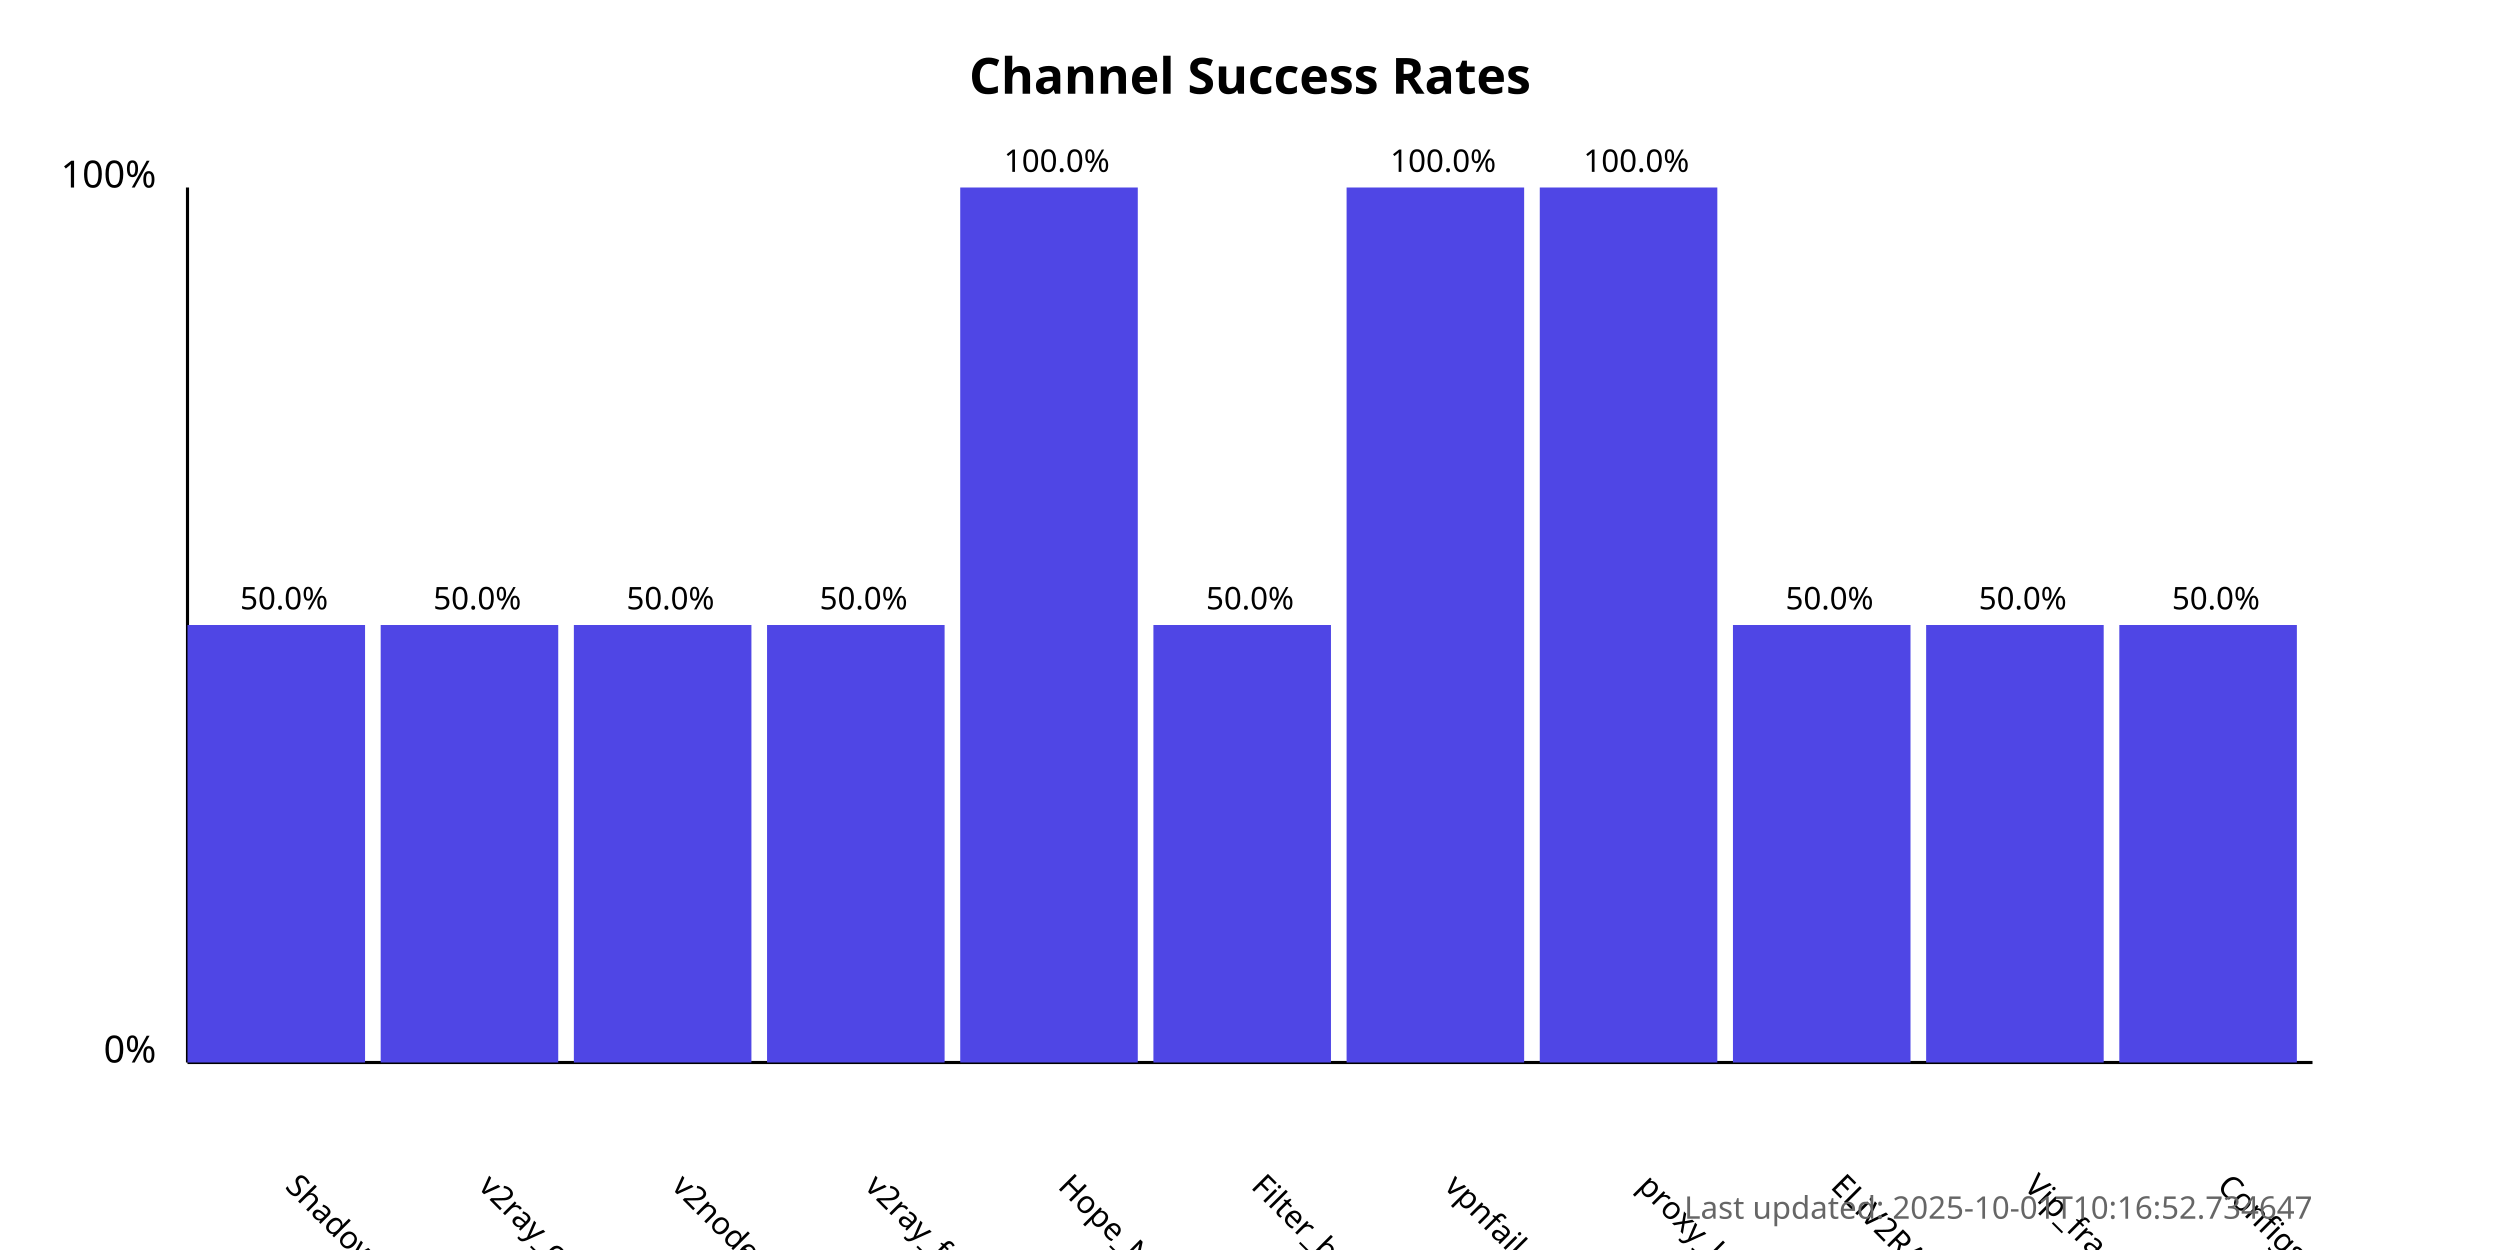
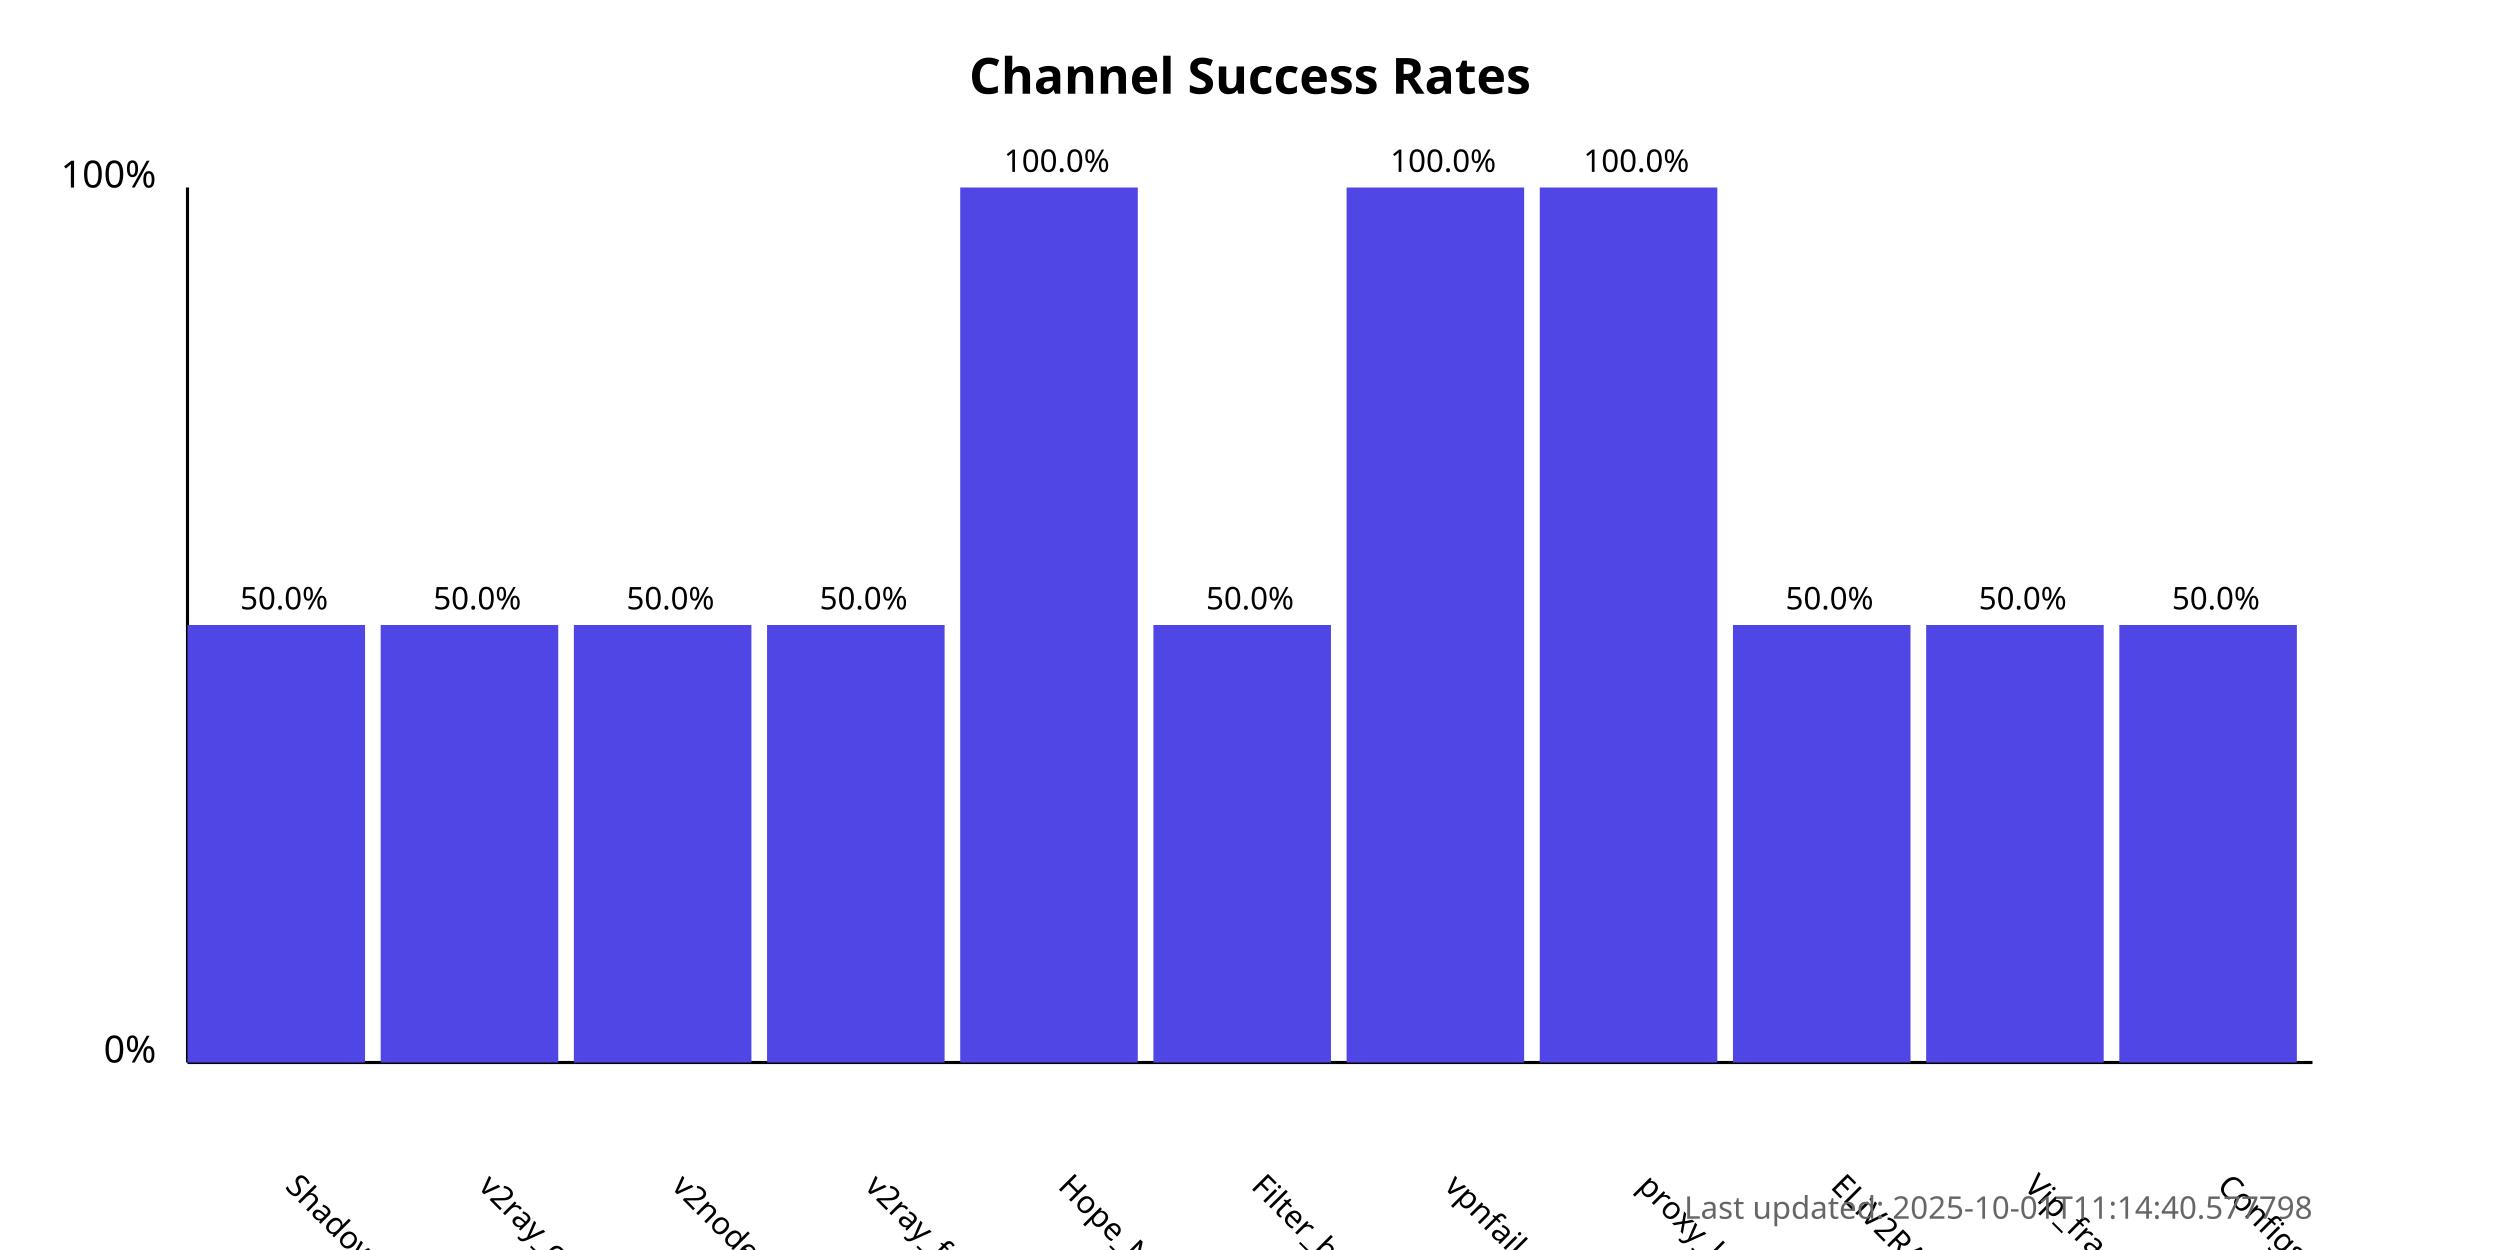
<svg xmlns="http://www.w3.org/2000/svg" width="800" height="400">
  <style>
            .chart-title { font: bold 16px sans-serif; }
            .axis-label { font: 12px sans-serif; }
            .tick-label { font: 10px sans-serif; }
            .bar { fill: #4f46e5; }
            .bar:hover { fill: #6366f1; }
            .timestamp { font: 10px sans-serif; fill: #666; }
        </style>
  <text x="400.0" y="30" text-anchor="middle" class="chart-title">
            Channel Success Rates
        </text>
  <line x1="60" y1="340" x2="60" y2="60" stroke="black" stroke-width="1" />
  <line x1="60" y1="340" x2="740" y2="340" stroke="black" stroke-width="1" />
  <text x="50" y="340" text-anchor="end" class="axis-label">0%</text>
  <text x="50" y="60" text-anchor="end" class="axis-label">100%</text>
  <g>
    <rect x="60" y="200.0" width="56.818" height="140.0" class="bar" />
    <text x="90.909" y="380" transform="rotate(45, 90.90909, 380)" text-anchor="start" class="tick-label">
                ShadowProxy66
            </text>
    <text x="90.909" y="195.0" text-anchor="middle" class="tick-label">
                50.0%
            </text>
  </g>
  <g>
    <rect x="121.818" y="200.0" width="56.818" height="140.0" class="bar" />
    <text x="152.727" y="380" transform="rotate(45, 152.7273, 380)" text-anchor="start" class="tick-label">
                v2ray_configs_pool
            </text>
    <text x="152.727" y="195.0" text-anchor="middle" class="tick-label">
                50.0%
            </text>
  </g>
  <g>
    <rect x="183.636" y="200.0" width="56.818" height="140.0" class="bar" />
    <text x="214.545" y="380" transform="rotate(45, 214.5455, 380)" text-anchor="start" class="tick-label">
                v2nodes
            </text>
    <text x="214.545" y="195.0" text-anchor="middle" class="tick-label">
                50.0%
            </text>
  </g>
  <g>
    <rect x="245.455" y="200.0" width="56.818" height="140.0" class="bar" />
    <text x="276.364" y="380" transform="rotate(45, 276.3636, 380)" text-anchor="start" class="tick-label">
                v2ray_free_conf
            </text>
    <text x="276.364" y="195.0" text-anchor="middle" class="tick-label">
                50.0%
            </text>
  </g>
  <g>
    <rect x="307.273" y="60.0" width="56.818" height="280.0" class="bar" />
    <text x="338.182" y="380" transform="rotate(45, 338.1818, 380)" text-anchor="start" class="tick-label">
                Hope_Net
            </text>
    <text x="338.182" y="55.0" text-anchor="middle" class="tick-label">
                100.0%
            </text>
  </g>
  <g>
    <rect x="369.091" y="200.0" width="56.818" height="140.0" class="bar" />
    <text x="400.0" y="380" transform="rotate(45, 400.0, 380)" text-anchor="start" class="tick-label">
                Filter_breaker
            </text>
    <text x="400.0" y="195.0" text-anchor="middle" class="tick-label">
                50.0%
            </text>
  </g>
  <g>
    <rect x="430.909" y="60.0" width="56.818" height="280.0" class="bar" />
    <text x="461.818" y="380" transform="rotate(45, 461.8182, 380)" text-anchor="start" class="tick-label">
                vpnfail_vless
            </text>
    <text x="461.818" y="55.0" text-anchor="middle" class="tick-label">
                100.0%
            </text>
  </g>
  <g>
    <rect x="492.727" y="60.0" width="56.818" height="280.0" class="bar" />
    <text x="523.636" y="380" transform="rotate(45, 523.6364, 380)" text-anchor="start" class="tick-label">
                proxy_kafee
            </text>
    <text x="523.636" y="55.0" text-anchor="middle" class="tick-label">
                100.0%
            </text>
  </g>
  <g>
    <rect x="554.545" y="200.0" width="56.818" height="140.0" class="bar" />
    <text x="585.455" y="380" transform="rotate(45, 585.4545, 380)" text-anchor="start" class="tick-label">
                ELiV2RAY
            </text>
    <text x="585.455" y="195.0" text-anchor="middle" class="tick-label">
                50.0%
            </text>
  </g>
  <g>
    <rect x="616.364" y="200.0" width="56.818" height="140.0" class="bar" />
    <text x="647.273" y="380" transform="rotate(45, 647.2727, 380)" text-anchor="start" class="tick-label">
                Vip_fragment_v2ray
            </text>
    <text x="647.273" y="195.0" text-anchor="middle" class="tick-label">
                50.0%
            </text>
  </g>
  <g>
    <rect x="678.182" y="200.0" width="56.818" height="140.0" class="bar" />
    <text x="709.091" y="380" transform="rotate(45, 709.0909, 380)" text-anchor="start" class="tick-label">
                ConfigsHubPlus
            </text>
    <text x="709.091" y="195.0" text-anchor="middle" class="tick-label">
                50.0%
            </text>
  </g>
  <text x="740" y="390" text-anchor="end" class="timestamp">
-             Last updated: 2025-10-01T10:16:52.734647
+             Last updated: 2025-10-01T11:14:40.577798
        </text>
</svg>
